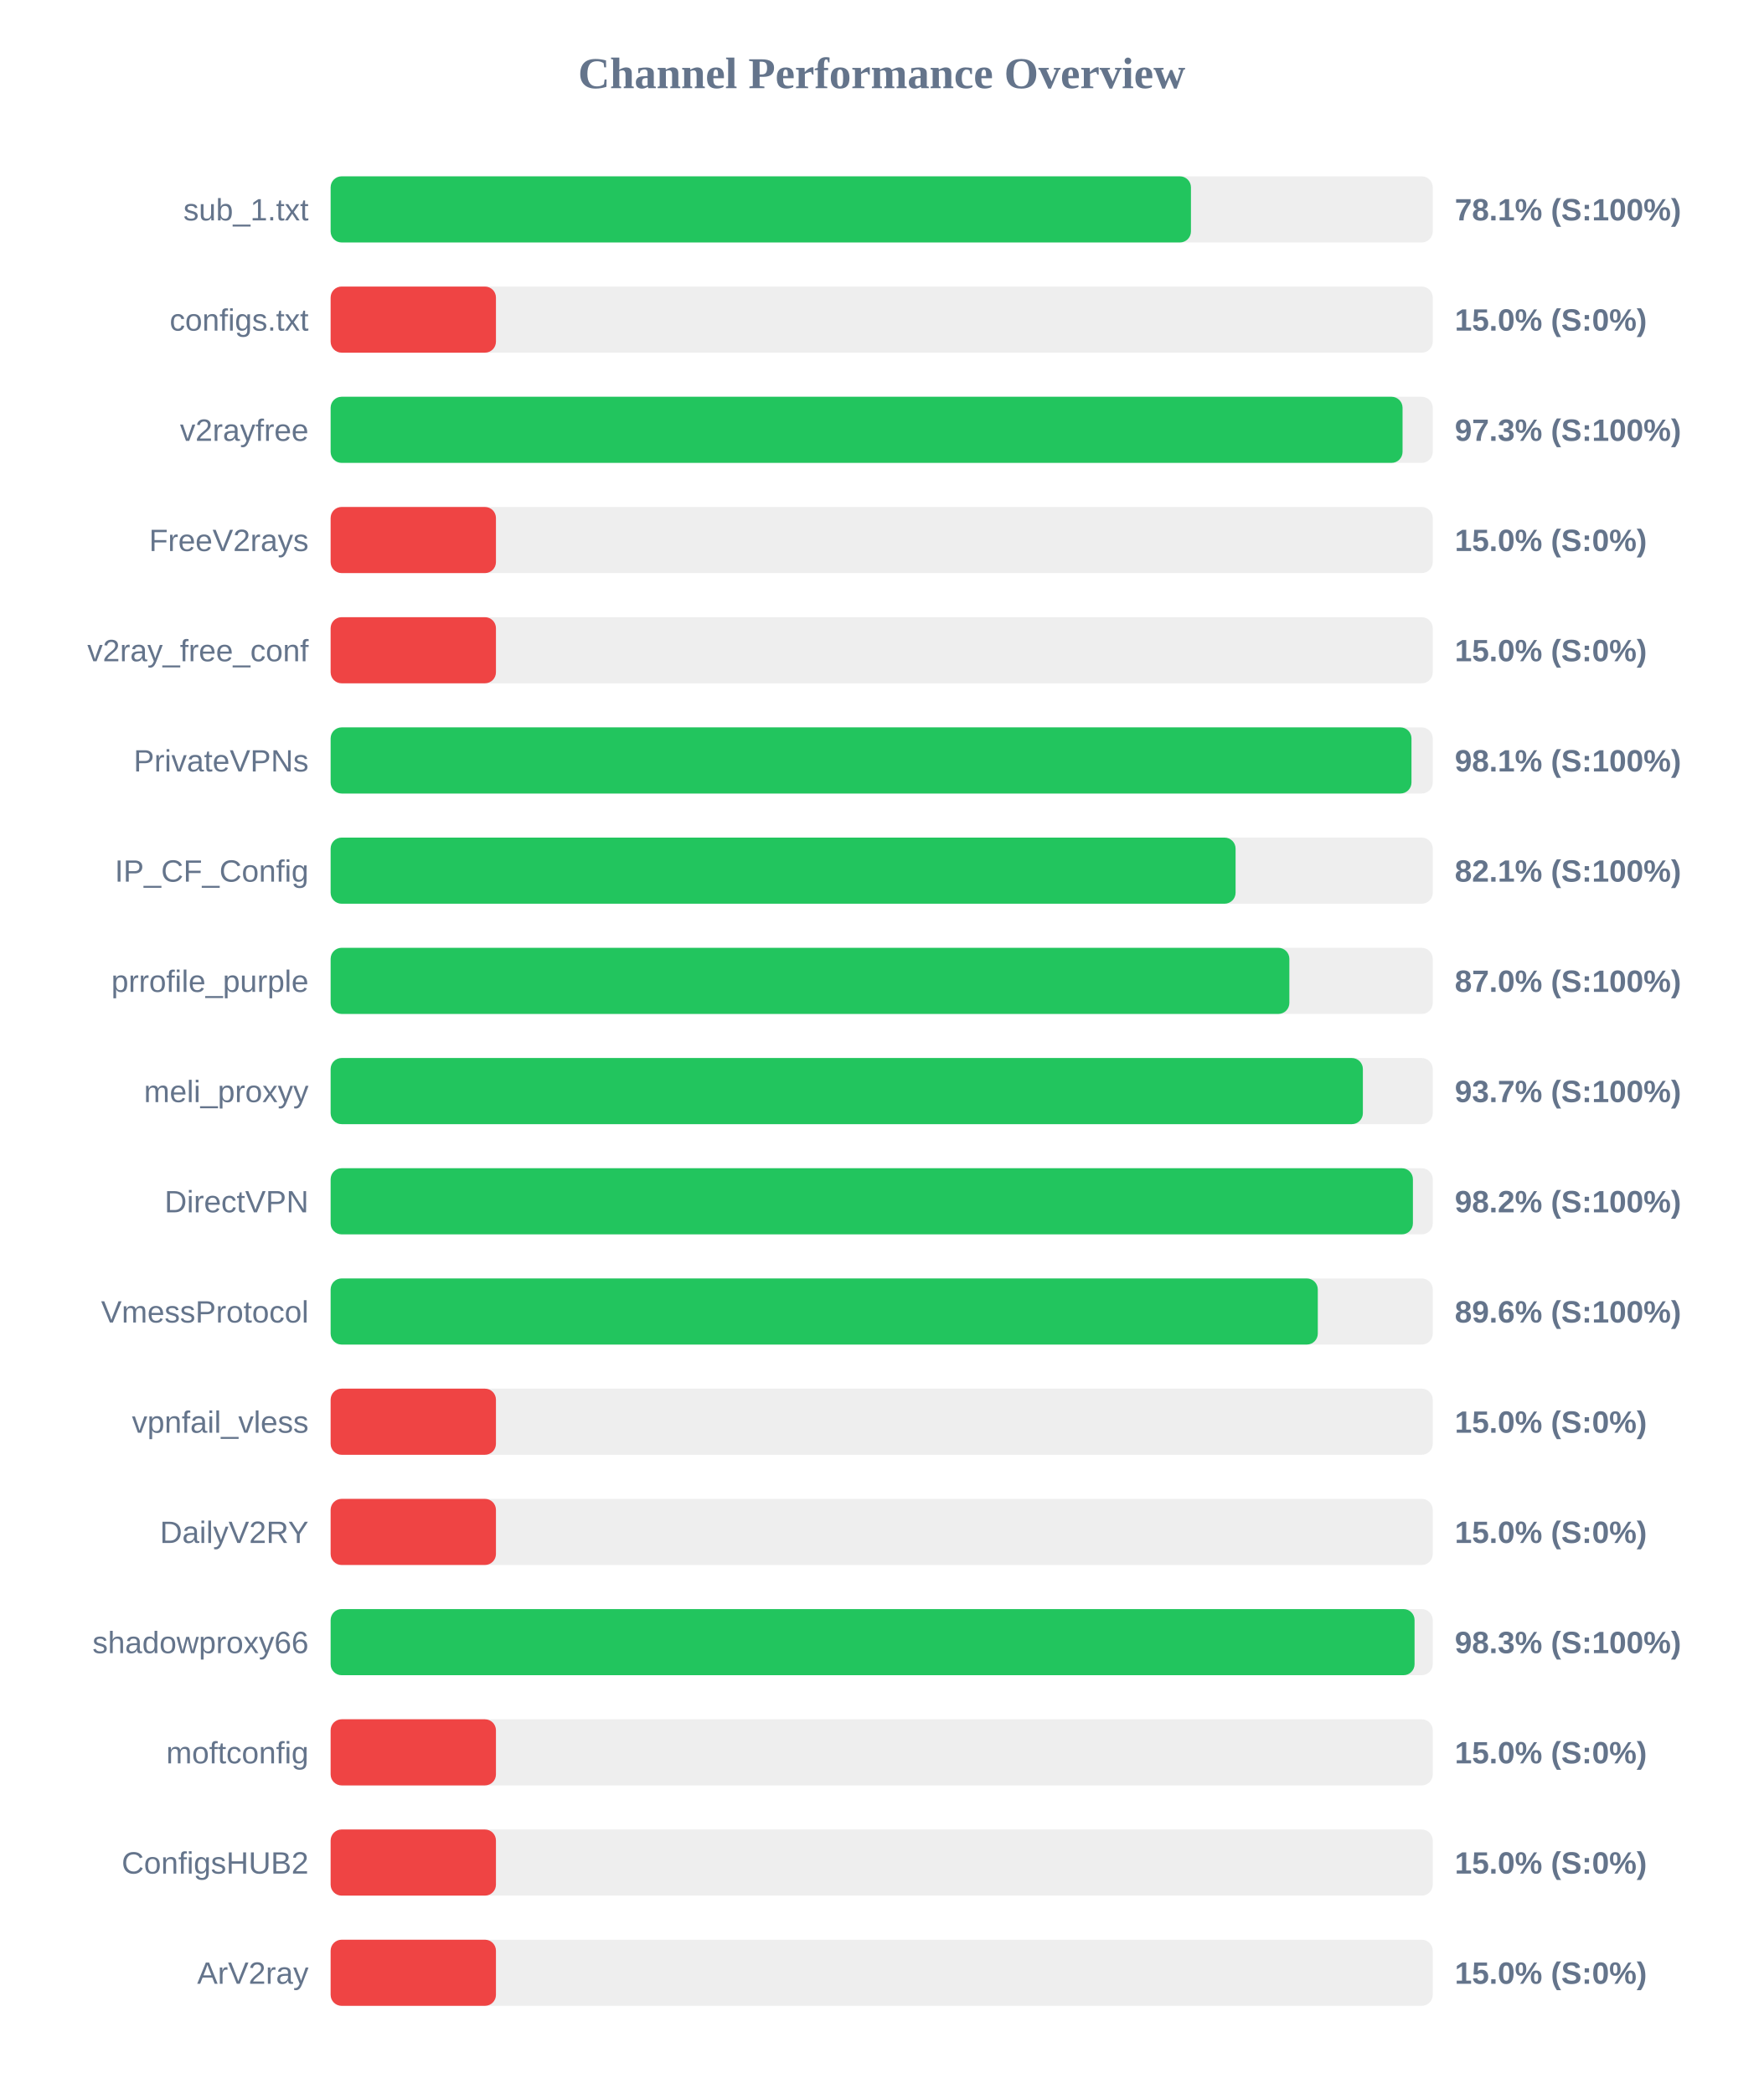
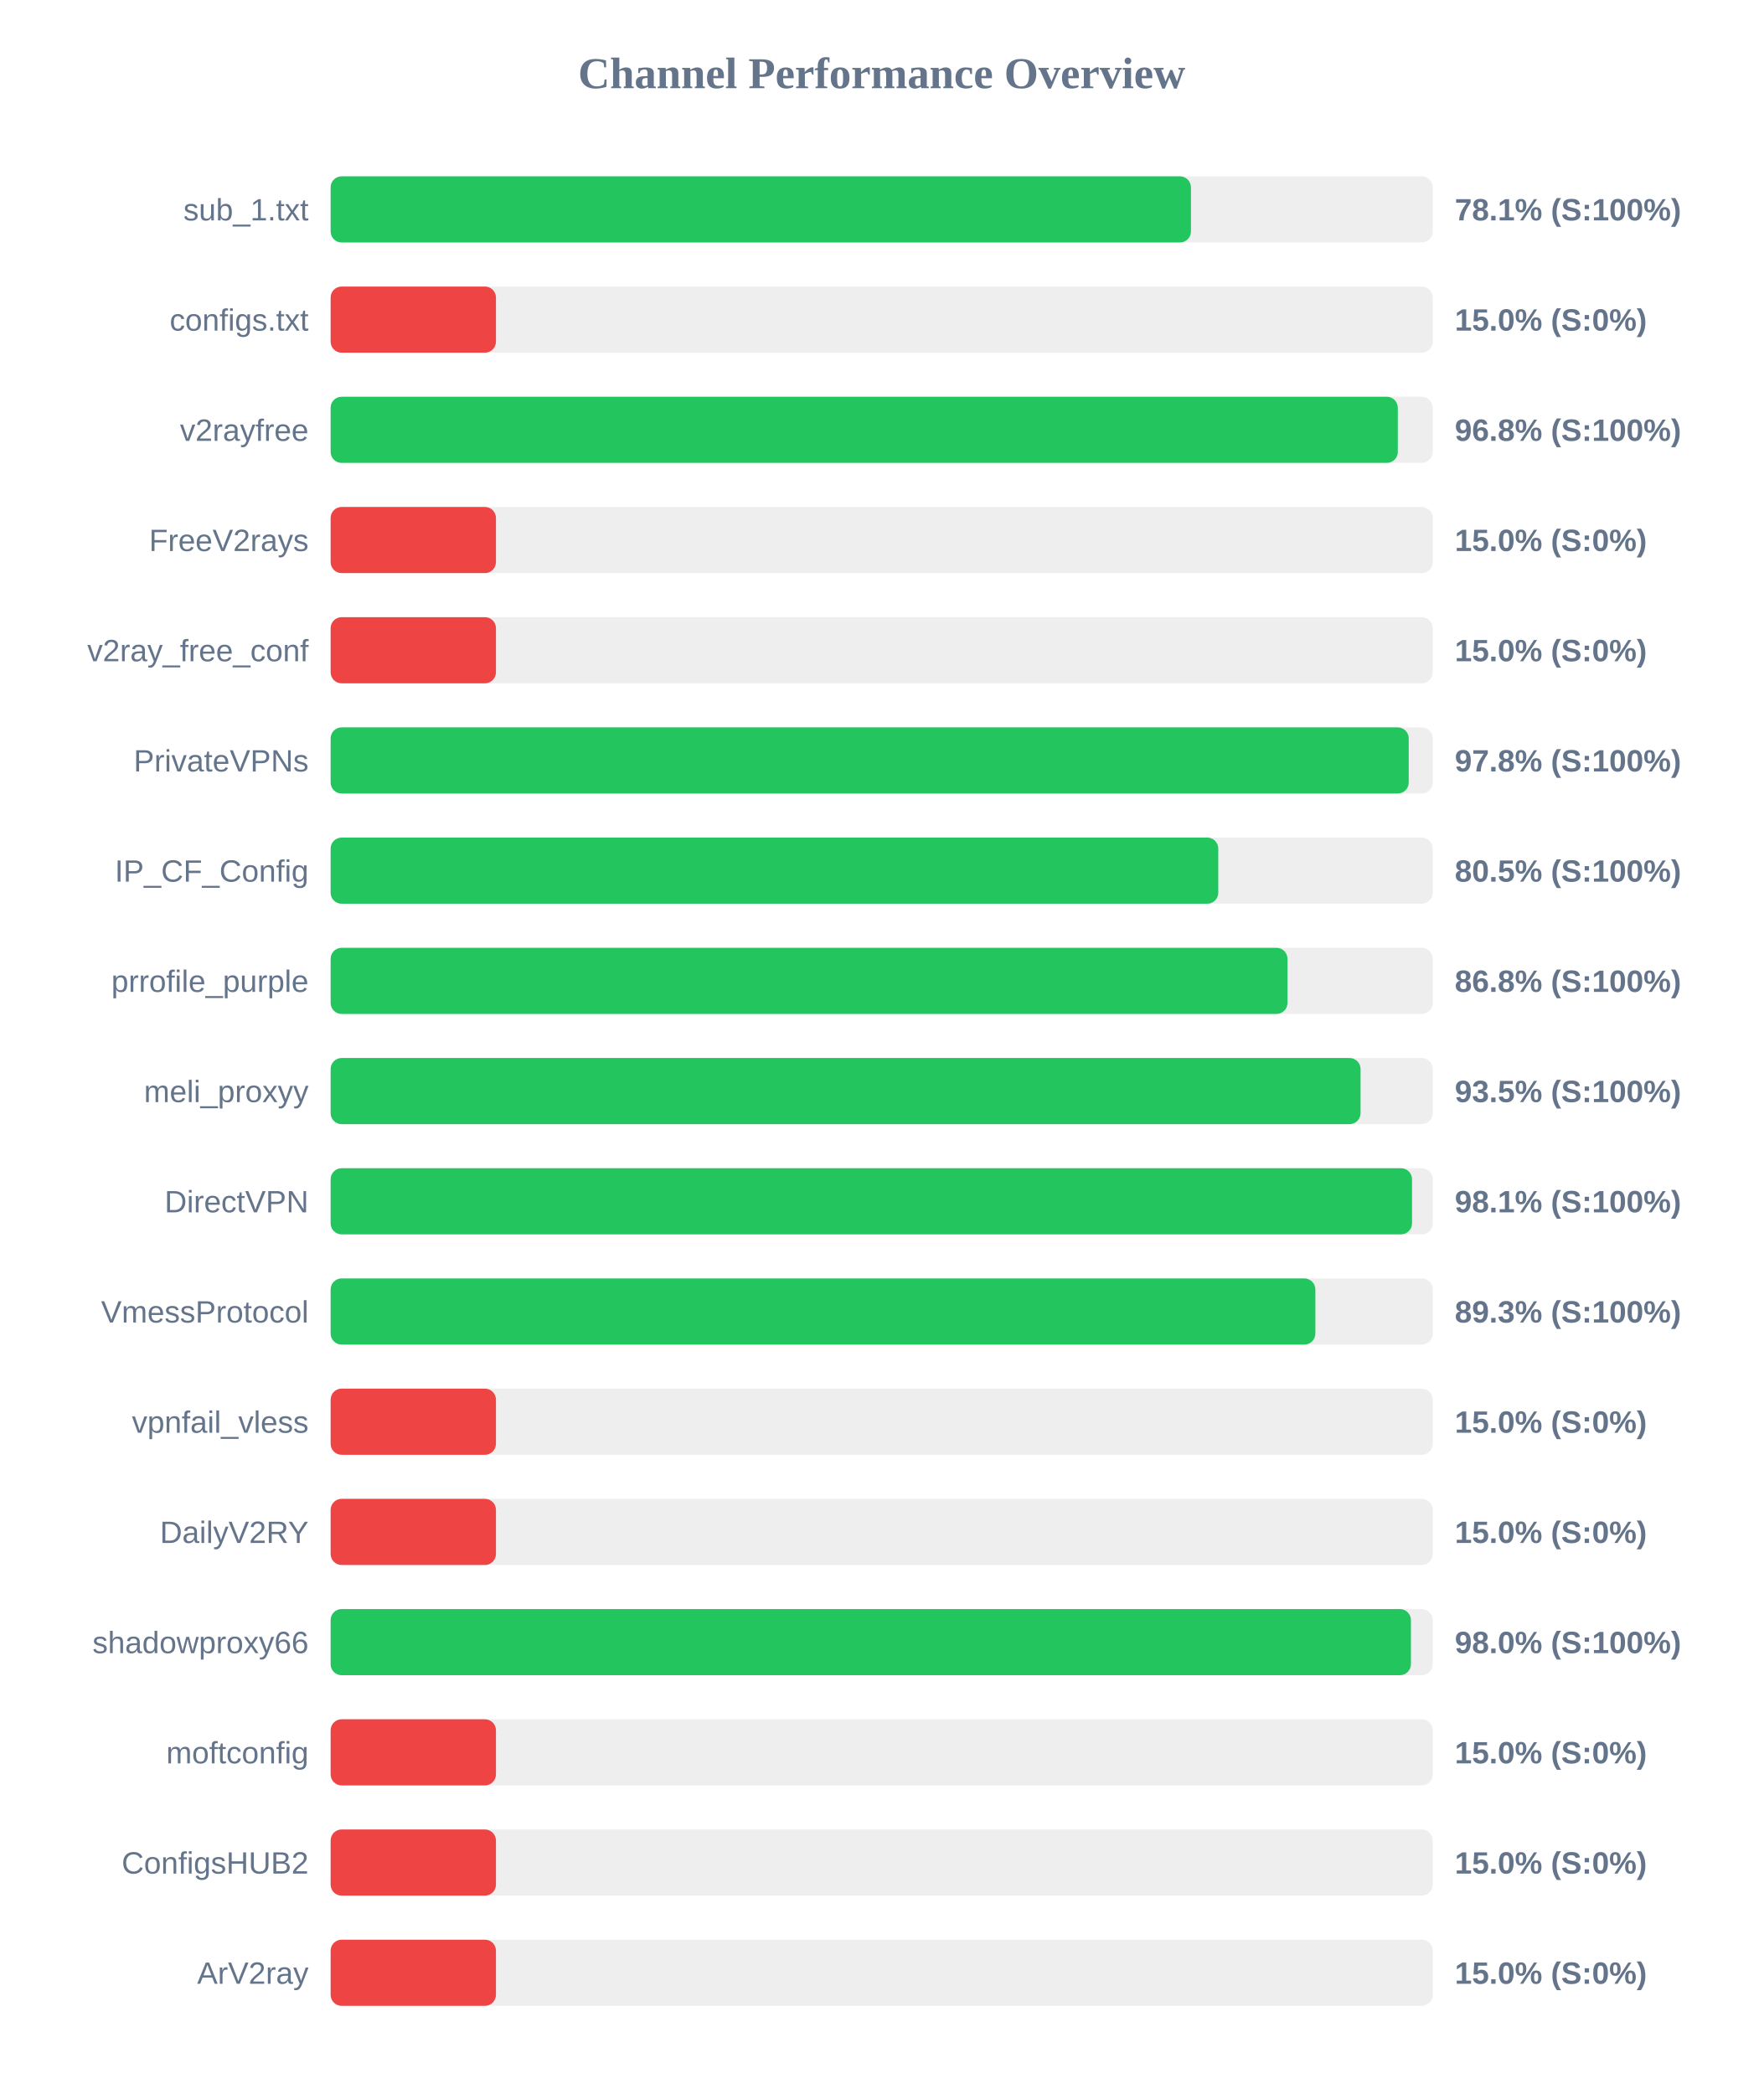
<svg xmlns="http://www.w3.org/2000/svg" width="800" height="950" version="1.1">
  <style>
        .row { font: 14px Arial; fill: #64748b; }
        .score { font: bold 14px Arial; fill: #64748b; }
    </style>
  <text x="400" y="40" text-anchor="middle" font-size="20px" font-weight="bold" fill="#64748b">Channel Performance Overview</text>
  <rect x="150" y="80" width="500" height="30" fill="#eee" rx="5" />
  <rect x="150" y="80" width="390.3" height="30" fill="#22c55e" rx="5" />
  <text x="140" y="100" text-anchor="end" class="row">sub_1.txt</text>
  <text x="660" y="100" text-anchor="start" class="score">78.1% (S:100%)</text>
  <rect x="150" y="130" width="500" height="30" fill="#eee" rx="5" />
  <rect x="150" y="130" width="75.0" height="30" fill="#ef4444" rx="5" />
  <text x="140" y="150" text-anchor="end" class="row">configs.txt</text>
  <text x="660" y="150" text-anchor="start" class="score">15.0% (S:0%)</text>
  <rect x="150" y="180" width="500" height="30" fill="#eee" rx="5" />
-   <rect x="150" y="180" width="486.3" height="30" fill="#22c55e" rx="5" />
+   <rect x="150" y="180" width="484.15" height="30" fill="#22c55e" rx="5" />
  <text x="140" y="200" text-anchor="end" class="row">v2rayfree</text>
-   <text x="660" y="200" text-anchor="start" class="score">97.3% (S:100%)</text>
+   <text x="660" y="200" text-anchor="start" class="score">96.8% (S:100%)</text>
  <rect x="150" y="230" width="500" height="30" fill="#eee" rx="5" />
  <rect x="150" y="230" width="75.0" height="30" fill="#ef4444" rx="5" />
  <text x="140" y="250" text-anchor="end" class="row">FreeV2rays</text>
  <text x="660" y="250" text-anchor="start" class="score">15.0% (S:0%)</text>
  <rect x="150" y="280" width="500" height="30" fill="#eee" rx="5" />
  <rect x="150" y="280" width="75.0" height="30" fill="#ef4444" rx="5" />
  <text x="140" y="300" text-anchor="end" class="row">v2ray_free_conf</text>
  <text x="660" y="300" text-anchor="start" class="score">15.0% (S:0%)</text>
  <rect x="150" y="330" width="500" height="30" fill="#eee" rx="5" />
-   <rect x="150" y="330" width="490.35" height="30" fill="#22c55e" rx="5" />
+   <rect x="150" y="330" width="489.1" height="30" fill="#22c55e" rx="5" />
  <text x="140" y="350" text-anchor="end" class="row">PrivateVPNs</text>
-   <text x="660" y="350" text-anchor="start" class="score">98.1% (S:100%)</text>
+   <text x="660" y="350" text-anchor="start" class="score">97.8% (S:100%)</text>
  <rect x="150" y="380" width="500" height="30" fill="#eee" rx="5" />
-   <rect x="150" y="380" width="410.55" height="30" fill="#22c55e" rx="5" />
+   <rect x="150" y="380" width="402.7" height="30" fill="#22c55e" rx="5" />
  <text x="140" y="400" text-anchor="end" class="row">IP_CF_Config</text>
-   <text x="660" y="400" text-anchor="start" class="score">82.1% (S:100%)</text>
+   <text x="660" y="400" text-anchor="start" class="score">80.5% (S:100%)</text>
  <rect x="150" y="430" width="500" height="30" fill="#eee" rx="5" />
-   <rect x="150" y="430" width="434.95" height="30" fill="#22c55e" rx="5" />
+   <rect x="150" y="430" width="434.1" height="30" fill="#22c55e" rx="5" />
  <text x="140" y="450" text-anchor="end" class="row">prrofile_purple</text>
-   <text x="660" y="450" text-anchor="start" class="score">87.0% (S:100%)</text>
+   <text x="660" y="450" text-anchor="start" class="score">86.8% (S:100%)</text>
  <rect x="150" y="480" width="500" height="30" fill="#eee" rx="5" />
-   <rect x="150" y="480" width="468.3" height="30" fill="#22c55e" rx="5" />
+   <rect x="150" y="480" width="467.25" height="30" fill="#22c55e" rx="5" />
  <text x="140" y="500" text-anchor="end" class="row">meli_proxyy</text>
-   <text x="660" y="500" text-anchor="start" class="score">93.7% (S:100%)</text>
+   <text x="660" y="500" text-anchor="start" class="score">93.5% (S:100%)</text>
  <rect x="150" y="530" width="500" height="30" fill="#eee" rx="5" />
-   <rect x="150" y="530" width="491.0" height="30" fill="#22c55e" rx="5" />
+   <rect x="150" y="530" width="490.6" height="30" fill="#22c55e" rx="5" />
  <text x="140" y="550" text-anchor="end" class="row">DirectVPN</text>
-   <text x="660" y="550" text-anchor="start" class="score">98.2% (S:100%)</text>
+   <text x="660" y="550" text-anchor="start" class="score">98.1% (S:100%)</text>
  <rect x="150" y="580" width="500" height="30" fill="#eee" rx="5" />
-   <rect x="150" y="580" width="447.85" height="30" fill="#22c55e" rx="5" />
+   <rect x="150" y="580" width="446.75" height="30" fill="#22c55e" rx="5" />
  <text x="140" y="600" text-anchor="end" class="row">VmessProtocol</text>
-   <text x="660" y="600" text-anchor="start" class="score">89.6% (S:100%)</text>
+   <text x="660" y="600" text-anchor="start" class="score">89.3% (S:100%)</text>
  <rect x="150" y="630" width="500" height="30" fill="#eee" rx="5" />
  <rect x="150" y="630" width="75.0" height="30" fill="#ef4444" rx="5" />
  <text x="140" y="650" text-anchor="end" class="row">vpnfail_vless</text>
  <text x="660" y="650" text-anchor="start" class="score">15.0% (S:0%)</text>
  <rect x="150" y="680" width="500" height="30" fill="#eee" rx="5" />
  <rect x="150" y="680" width="75.0" height="30" fill="#ef4444" rx="5" />
  <text x="140" y="700" text-anchor="end" class="row">DailyV2RY</text>
  <text x="660" y="700" text-anchor="start" class="score">15.0% (S:0%)</text>
  <rect x="150" y="730" width="500" height="30" fill="#eee" rx="5" />
-   <rect x="150" y="730" width="491.75" height="30" fill="#22c55e" rx="5" />
+   <rect x="150" y="730" width="490.1" height="30" fill="#22c55e" rx="5" />
  <text x="140" y="750" text-anchor="end" class="row">shadowproxy66</text>
-   <text x="660" y="750" text-anchor="start" class="score">98.3% (S:100%)</text>
+   <text x="660" y="750" text-anchor="start" class="score">98.0% (S:100%)</text>
  <rect x="150" y="780" width="500" height="30" fill="#eee" rx="5" />
  <rect x="150" y="780" width="75.0" height="30" fill="#ef4444" rx="5" />
  <text x="140" y="800" text-anchor="end" class="row">moftconfig</text>
  <text x="660" y="800" text-anchor="start" class="score">15.0% (S:0%)</text>
  <rect x="150" y="830" width="500" height="30" fill="#eee" rx="5" />
  <rect x="150" y="830" width="75.0" height="30" fill="#ef4444" rx="5" />
  <text x="140" y="850" text-anchor="end" class="row">ConfigsHUB2</text>
  <text x="660" y="850" text-anchor="start" class="score">15.0% (S:0%)</text>
  <rect x="150" y="880" width="500" height="30" fill="#eee" rx="5" />
  <rect x="150" y="880" width="75.0" height="30" fill="#ef4444" rx="5" />
  <text x="140" y="900" text-anchor="end" class="row">ArV2ray</text>
  <text x="660" y="900" text-anchor="start" class="score">15.0% (S:0%)</text>
</svg>
